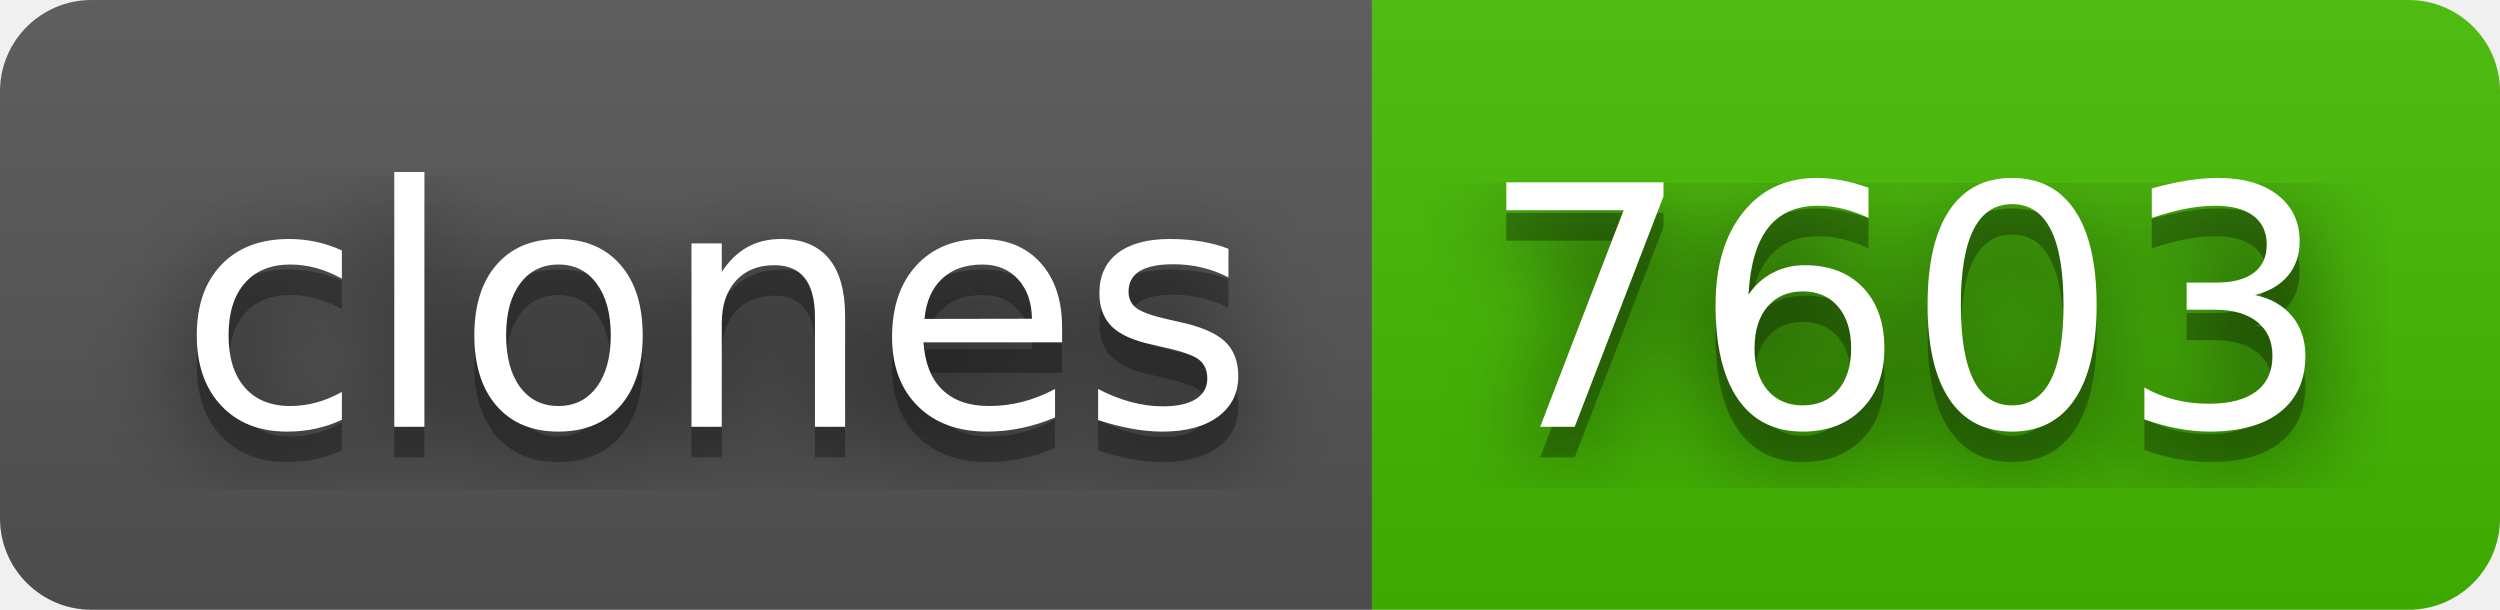
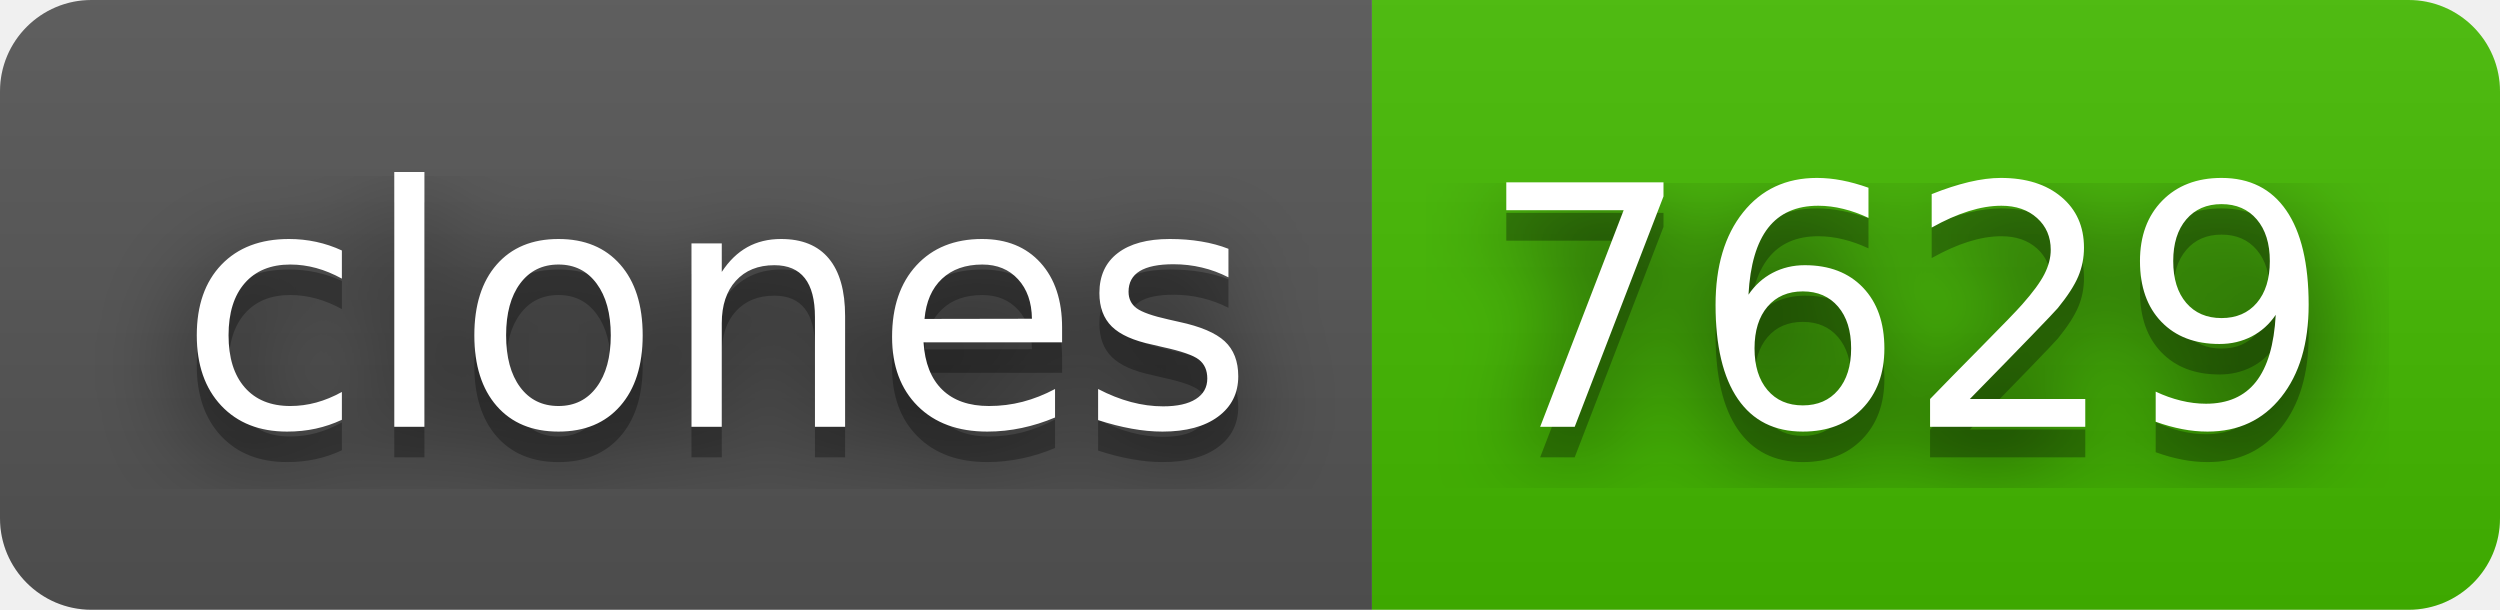
- <svg xmlns="http://www.w3.org/2000/svg" width="82" height="20" role="img" aria-label="clones: 7603">
+ <svg xmlns="http://www.w3.org/2000/svg" width="82" height="20" role="img" aria-label="clones: 7629">
  <filter id="blur">
    <feGaussianBlur stdDeviation="16" />
  </filter>
  <linearGradient id="s" x2="0" y2="100%">
    <stop offset="0" stop-color="#bbb" stop-opacity=".1" />
    <stop offset="1" stop-opacity=".1" />
  </linearGradient>
  <clipPath id="r">
    <rect width="82" height="20" rx="3" />
  </clipPath>
  <g clip-path="url(#r)">
    <rect width="45" height="20" fill="#555" />
    <rect x="45" width="37" height="20" fill="#4b0" />
    <rect width="82" height="20" fill="url(#s)" />
  </g>
  <g fill="#fff" text-anchor="middle" font-family="Verdana,Geneva,DejaVu Sans,sans-serif" text-rendering="geometricPrecision" font-size="110">
    <g transform="scale(.1)">
      <g aria-hidden="true" fill="#010101">
        <text x="235" y="150" fill-opacity=".8" filter="url(#blur)" textLength="350">clones</text>
        <text x="235" y="150" fill-opacity=".3" textLength="350">clones</text>
      </g>
      <text x="235" y="140" textLength="350">clones</text>
    </g>
    <g transform="scale(.1)">
      <g aria-hidden="true" fill="#010101">
-         <text x="625" y="150" fill-opacity=".8" filter="url(#blur)" textLength="270">7603</text>
-         <text x="625" y="150" fill-opacity=".3" textLength="270">7603</text>
+         <text x="625" y="150" fill-opacity=".8" filter="url(#blur)" textLength="270">7629</text>
+         <text x="625" y="150" fill-opacity=".3" textLength="270">7629</text>
      </g>
-       <text x="625" y="140" textLength="270">7603</text>
+       <text x="625" y="140" textLength="270">7629</text>
    </g>
  </g>
</svg>
